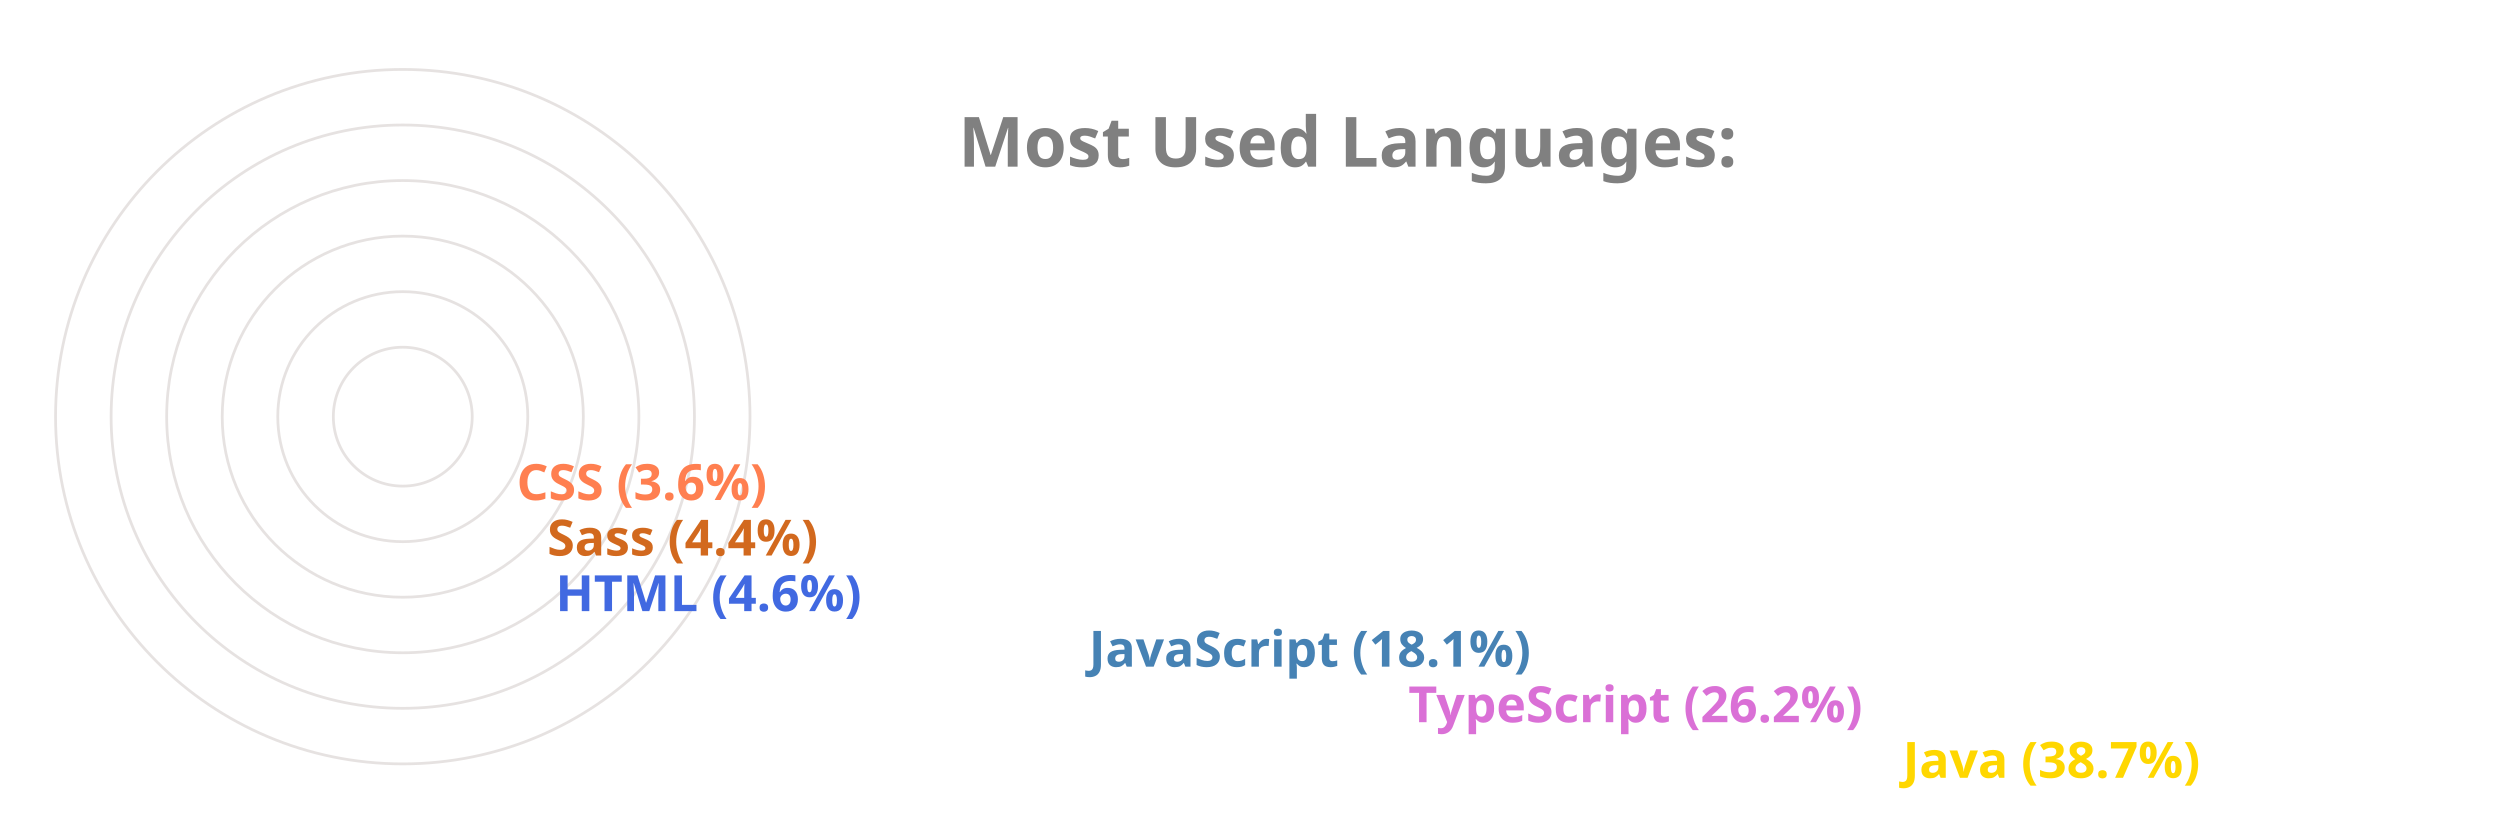
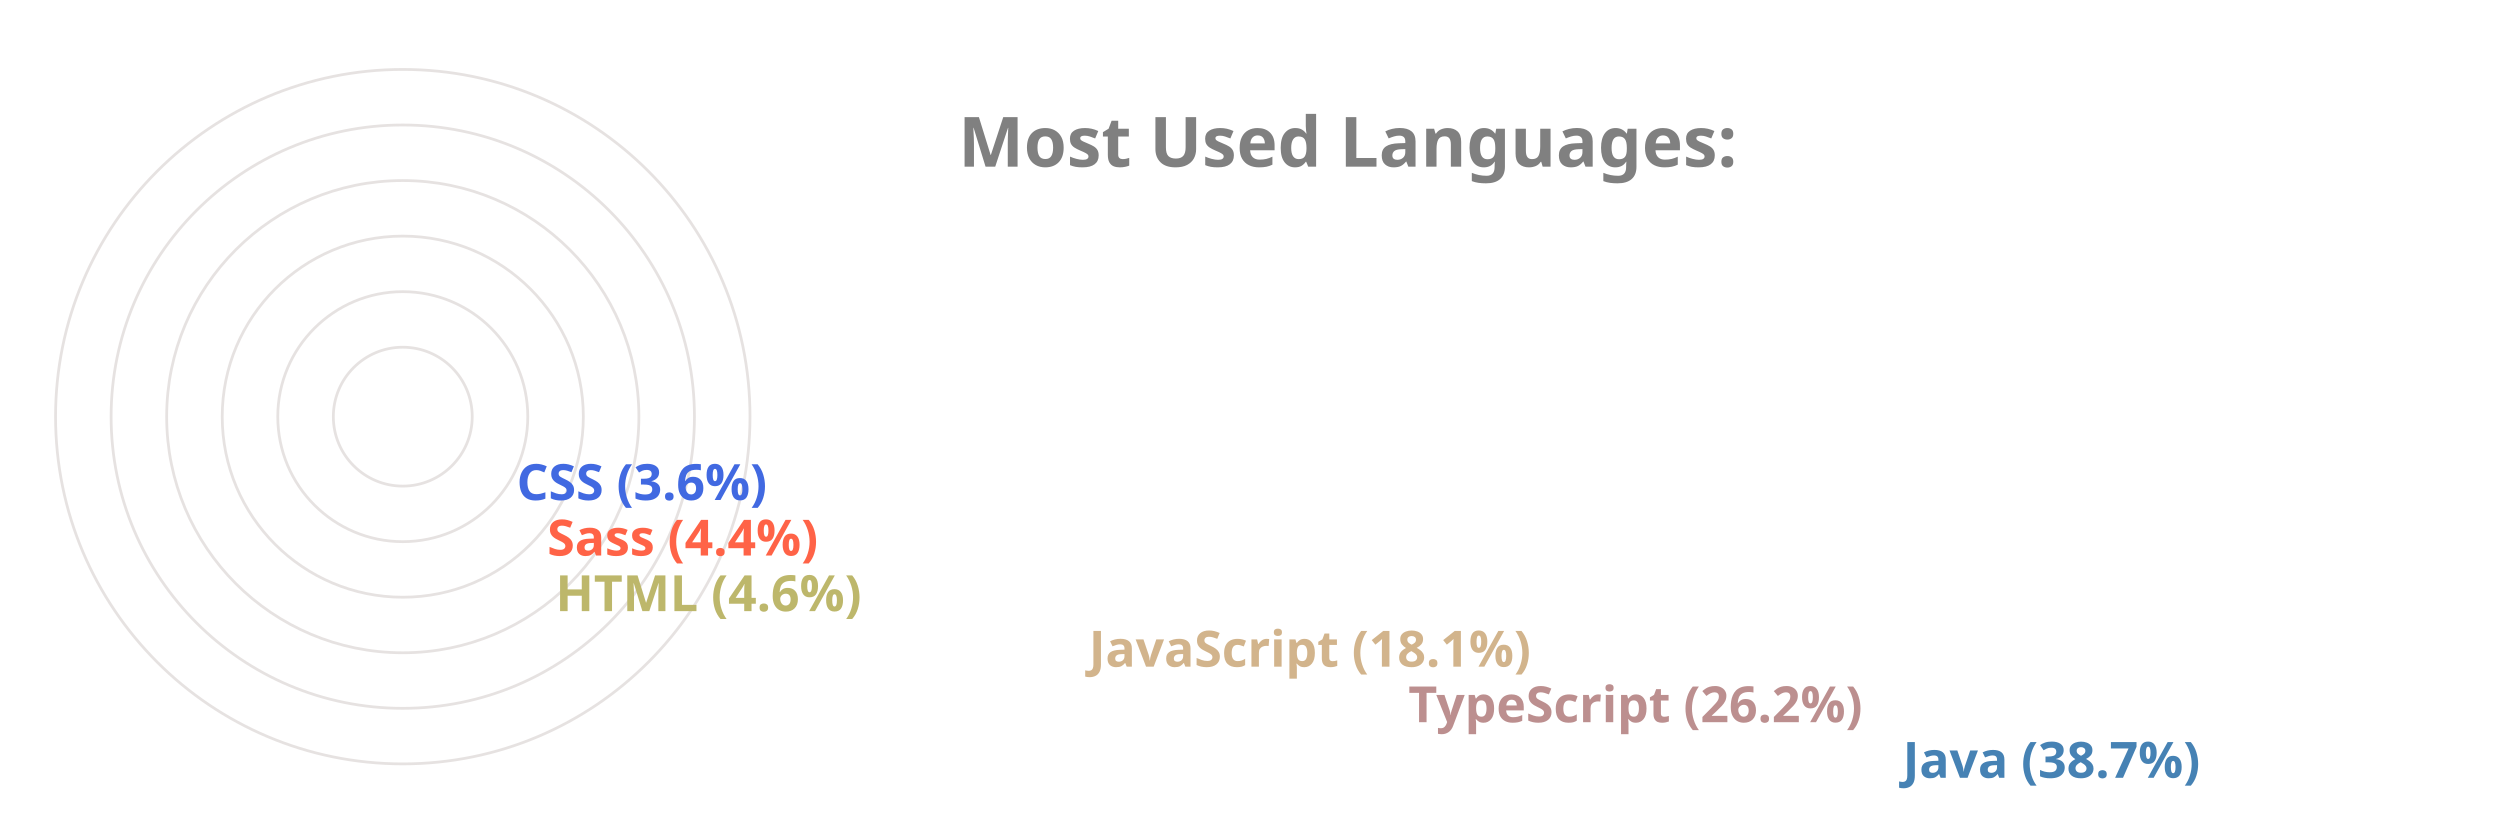
<svg xmlns="http://www.w3.org/2000/svg" viewBox="0 0 650 300" height="200px" width="600px">
  <style>
		.label {
			font: bold 25px sans-serif;
			color: #404040;
			-webkit-text-stroke: 1px white;
	  	}
		.name {
			font: bold 18px sans-serif;
			color: #404040;
	  	}

		.line {
			stroke-dasharray: 1000;
			stroke-dashoffset: 1000;
			animation: dash 3.5s ease-in-out forwards;	
			animation-iteration-count: infinite;
			animation-direction: alternate-reverse;
		}

		.path {
			stroke-dasharray: 1000;
			stroke-dashoffset: 1000;
			animation: dash 3.5s ease-in-out forwards;	
			animation-iteration-count: infinite;
			animation-direction: alternate-reverse;
		}
		  
		@keyframes dash {
			to {
				stroke-dashoffset: 0;
			}
		}

	</style>
  <g stroke="#E6E2E1" fill="none" stroke-width="1">
    <circle cx="20" cy="150" r="125" />
    <circle cx="20" cy="150" r="105" />
    <circle cx="20" cy="150" r="85" />
    <circle cx="20" cy="150" r="65" />
    <circle cx="20" cy="150" r="45" />
    <circle cx="20" cy="150" r="25" />
  </g>
  <g fill="none" stroke-width="20" class="line">
-     <line x2="550" y2="275" x1="20" y1="275" stroke="Gold" />
-     <line x2="372" y2="255" x1="20" y1="255" stroke="Orchid" />
-     <line x2="257" y2="235" x1="20" y1="235" stroke="SteelBlue" />
-     <line x2="65" y2="215" x1="20" y1="215" stroke="RoyalBlue" />
-     <line x2="62" y2="195" x1="20" y1="195" stroke="Chocolate" />
-     <line x2="51" y2="175" x1="20" y1="175" stroke="Coral" />
+     <line x2="550" y2="275" x1="20" y1="275" stroke="SteelBlue" />
+     <line x2="372" y2="255" x1="20" y1="255" stroke="RosyBrown" />
+     <line x2="257" y2="235" x1="20" y1="235" stroke="Tan" />
+     <line x2="65" y2="215" x1="20" y1="215" stroke="DarkKhaki" />
+     <line x2="62" y2="195" x1="20" y1="195" stroke="Tomato" />
+     <line x2="51" y2="175" x1="20" y1="175" stroke="RoyalBlue" />
  </g>
  <g fill="none" stroke-width="20" stroke-linecap="round" class="path">
-     <path d="M 20 275 A 125 125 45 0 1 -77 71" stroke="Gold" />
-     <path d="M 20 255 A 105 105 45 0 1 -74 103" stroke="Orchid" />
-     <path d="M 20 235 A 85 85 45 0 1 -60 123" stroke="SteelBlue" />
-     <path d="M 20 215 A 65 65 45 0 1 -44 144" stroke="RoyalBlue" />
-     <path d="M 20 195 A 45 45 45 0 1 -24 146" stroke="Chocolate" />
-     <path d="M 20 175 A 25 25 45 0 1 -4 148" stroke="Coral" />
+     <path d="M 20 275 A 125 125 45 0 1 -77 71" stroke="SteelBlue" />
+     <path d="M 20 255 A 105 105 45 0 1 -74 103" stroke="RosyBrown" />
+     <path d="M 20 235 A 85 85 45 0 1 -60 123" stroke="Tan" />
+     <path d="M 20 215 A 65 65 45 0 1 -44 144" stroke="DarkKhaki" />
+     <path d="M 20 195 A 45 45 45 0 1 -24 146" stroke="Tomato" />
+     <path d="M 20 175 A 25 25 45 0 1 -4 148" stroke="RoyalBlue" />
  </g>
  <g class="name">
-     <text x="560" y="280" fill="Gold">Java (38.7%)</text>
-     <text x="382" y="260" fill="Orchid">TypeScript (26.2%)</text>
-     <text x="267" y="240" fill="SteelBlue">JavaScript (18.1%)</text>
-     <text x="75" y="220" fill="RoyalBlue">HTML (4.6%)</text>
-     <text x="72" y="200" fill="Chocolate">Sass (4.4%)</text>
-     <text x="61" y="180" fill="Coral">CSS (3.6%)</text>
+     <text x="560" y="280" fill="SteelBlue">Java (38.7%)</text>
+     <text x="382" y="260" fill="RosyBrown">TypeScript (26.2%)</text>
+     <text x="267" y="240" fill="Tan">JavaScript (18.1%)</text>
+     <text x="75" y="220" fill="DarkKhaki">HTML (4.6%)</text>
+     <text x="72" y="200" fill="Tomato">Sass (4.4%)</text>
+     <text x="61" y="180" fill="RoyalBlue">CSS (3.6%)</text>
  </g>
  <g class="label">
    <text x="220" y="60" fill="grey">Most Used Languages:</text>
  </g>
</svg>
